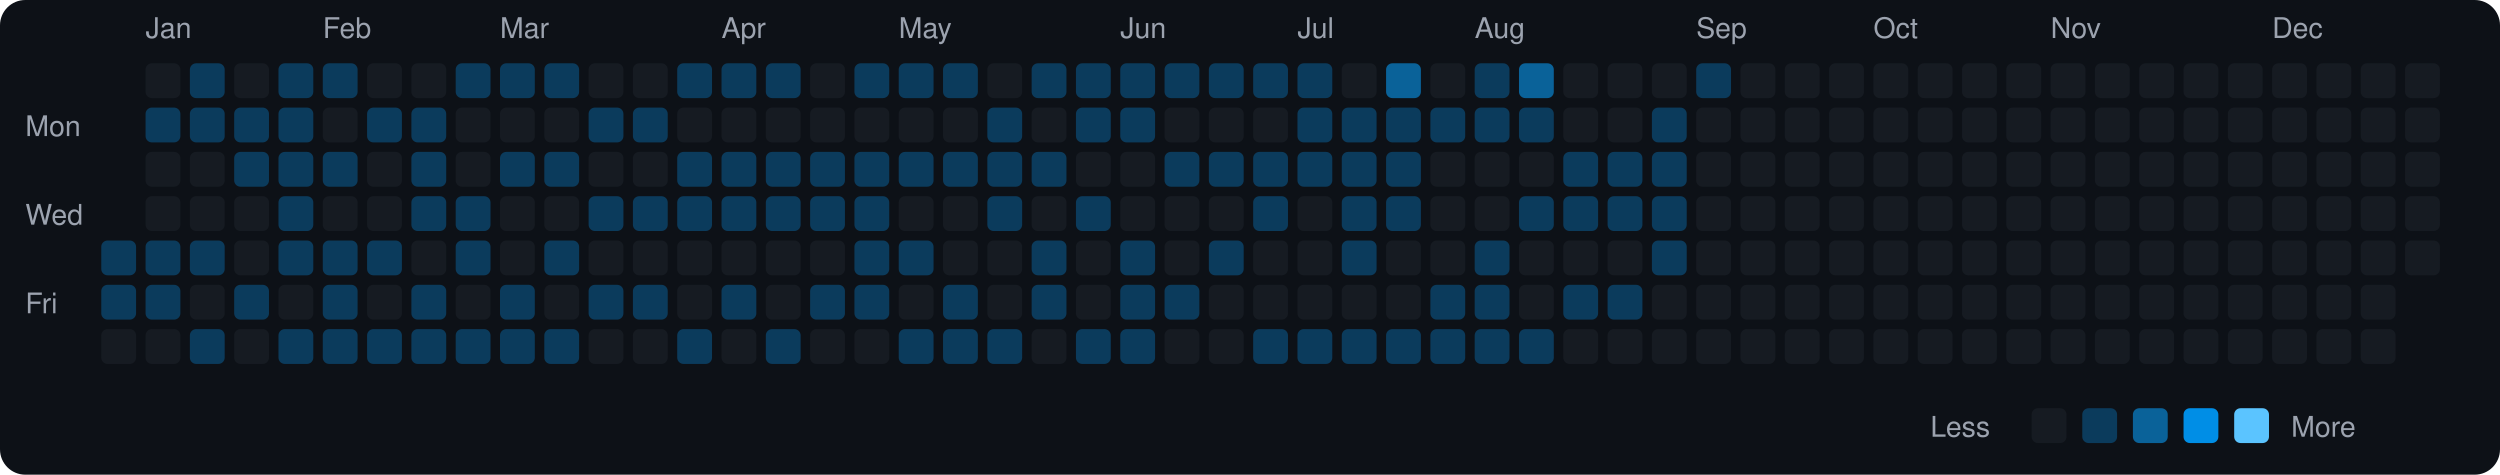
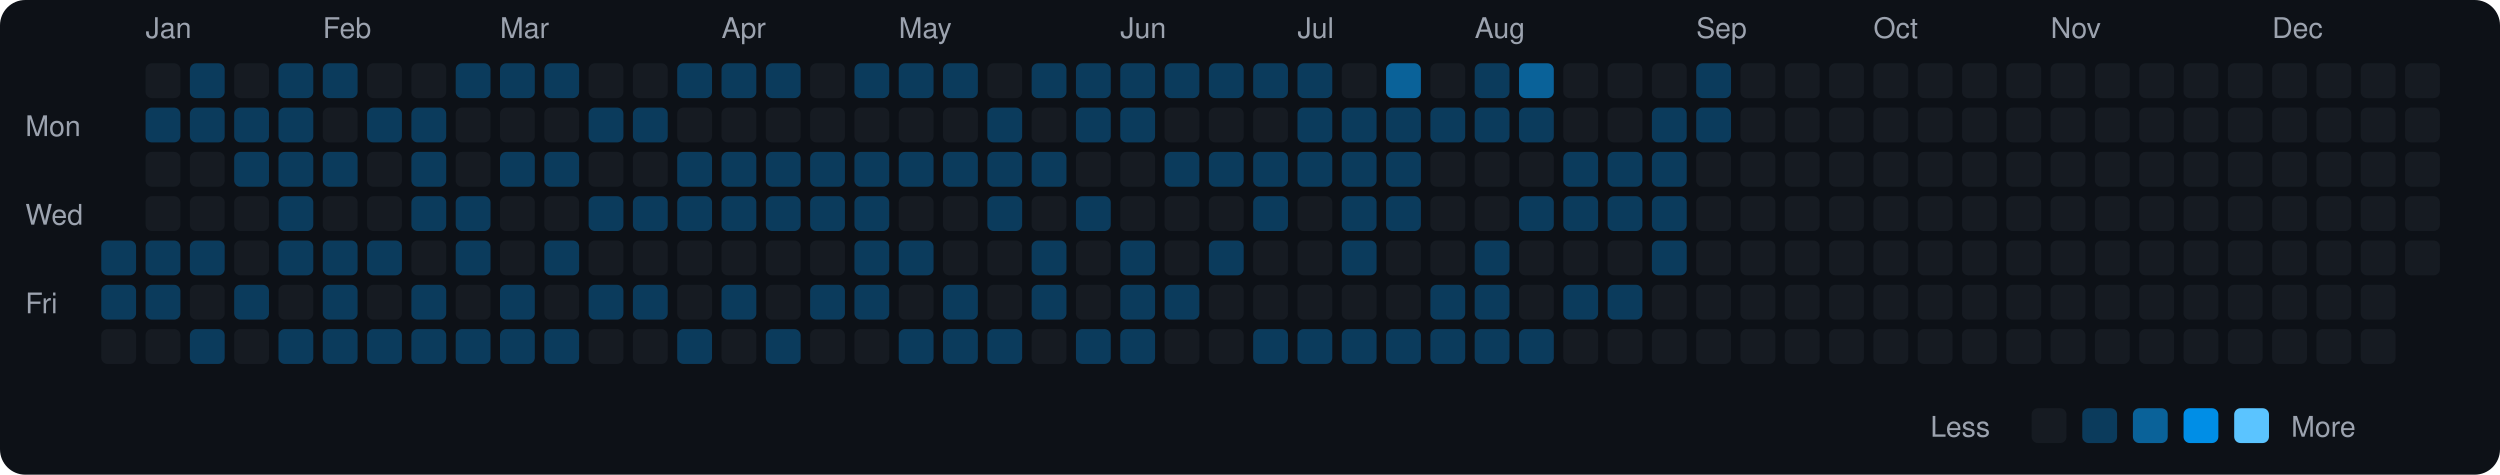
<svg xmlns="http://www.w3.org/2000/svg" viewBox="0 0 790 150" width="790" height="150">
  <rect width="790" height="150" fill="#0d1117" rx="8" ry="8" />
  <text x="8" y="43" fill="#9ca3af" font-size="9" font-family="-apple-system, BlinkMacSystemFont, 'Segoe UI', Helvetica, Arial, sans-serif">Mon</text>
  <text x="8" y="71" fill="#9ca3af" font-size="9" font-family="-apple-system, BlinkMacSystemFont, 'Segoe UI', Helvetica, Arial, sans-serif">Wed</text>
  <text x="8" y="99" fill="#9ca3af" font-size="9" font-family="-apple-system, BlinkMacSystemFont, 'Segoe UI', Helvetica, Arial, sans-serif">Fri</text>
  <rect x="32" y="76" width="11" height="11" rx="2" ry="2" fill="#0b3b5c">
    </rect>
  <rect x="32" y="90" width="11" height="11" rx="2" ry="2" fill="#0b3b5c">
    </rect>
  <rect x="32" y="104" width="11" height="11" rx="2" ry="2" fill="#161b22">
    </rect>
  <text x="46" y="12" fill="#9ca3af" font-size="9" font-family="-apple-system, BlinkMacSystemFont, 'Segoe UI', Helvetica, Arial, sans-serif">Jan</text>
  <rect x="46" y="20" width="11" height="11" rx="2" ry="2" fill="#161b22">
    </rect>
  <rect x="46" y="34" width="11" height="11" rx="2" ry="2" fill="#0b3b5c">
    </rect>
  <rect x="46" y="48" width="11" height="11" rx="2" ry="2" fill="#161b22">
    </rect>
  <rect x="46" y="62" width="11" height="11" rx="2" ry="2" fill="#161b22">
    </rect>
  <rect x="46" y="76" width="11" height="11" rx="2" ry="2" fill="#0b3b5c">
    </rect>
  <rect x="46" y="90" width="11" height="11" rx="2" ry="2" fill="#0b3b5c">
    </rect>
  <rect x="46" y="104" width="11" height="11" rx="2" ry="2" fill="#161b22">
    </rect>
  <rect x="60" y="20" width="11" height="11" rx="2" ry="2" fill="#0b3b5c">
    </rect>
  <rect x="60" y="34" width="11" height="11" rx="2" ry="2" fill="#0b3b5c">
    </rect>
  <rect x="60" y="48" width="11" height="11" rx="2" ry="2" fill="#161b22">
    </rect>
  <rect x="60" y="62" width="11" height="11" rx="2" ry="2" fill="#161b22">
    </rect>
  <rect x="60" y="76" width="11" height="11" rx="2" ry="2" fill="#0b3b5c">
    </rect>
  <rect x="60" y="90" width="11" height="11" rx="2" ry="2" fill="#161b22">
    </rect>
  <rect x="60" y="104" width="11" height="11" rx="2" ry="2" fill="#0b3b5c">
    </rect>
  <rect x="74" y="20" width="11" height="11" rx="2" ry="2" fill="#161b22">
    </rect>
  <rect x="74" y="34" width="11" height="11" rx="2" ry="2" fill="#0b3b5c">
    </rect>
  <rect x="74" y="48" width="11" height="11" rx="2" ry="2" fill="#0b3b5c">
    </rect>
  <rect x="74" y="62" width="11" height="11" rx="2" ry="2" fill="#161b22">
    </rect>
  <rect x="74" y="76" width="11" height="11" rx="2" ry="2" fill="#161b22">
    </rect>
  <rect x="74" y="90" width="11" height="11" rx="2" ry="2" fill="#0b3b5c">
    </rect>
  <rect x="74" y="104" width="11" height="11" rx="2" ry="2" fill="#161b22">
    </rect>
  <rect x="88" y="20" width="11" height="11" rx="2" ry="2" fill="#0b3b5c">
    </rect>
  <rect x="88" y="34" width="11" height="11" rx="2" ry="2" fill="#0b3b5c">
    </rect>
  <rect x="88" y="48" width="11" height="11" rx="2" ry="2" fill="#0b3b5c">
    </rect>
  <rect x="88" y="62" width="11" height="11" rx="2" ry="2" fill="#0b3b5c">
    </rect>
  <rect x="88" y="76" width="11" height="11" rx="2" ry="2" fill="#0b3b5c">
    </rect>
  <rect x="88" y="90" width="11" height="11" rx="2" ry="2" fill="#161b22">
    </rect>
  <rect x="88" y="104" width="11" height="11" rx="2" ry="2" fill="#0b3b5c">
    </rect>
  <text x="102" y="12" fill="#9ca3af" font-size="9" font-family="-apple-system, BlinkMacSystemFont, 'Segoe UI', Helvetica, Arial, sans-serif">Feb</text>
  <rect x="102" y="20" width="11" height="11" rx="2" ry="2" fill="#0b3b5c">
    </rect>
  <rect x="102" y="34" width="11" height="11" rx="2" ry="2" fill="#161b22">
    </rect>
  <rect x="102" y="48" width="11" height="11" rx="2" ry="2" fill="#0b3b5c">
    </rect>
  <rect x="102" y="62" width="11" height="11" rx="2" ry="2" fill="#161b22">
    </rect>
  <rect x="102" y="76" width="11" height="11" rx="2" ry="2" fill="#0b3b5c">
    </rect>
  <rect x="102" y="90" width="11" height="11" rx="2" ry="2" fill="#0b3b5c">
    </rect>
  <rect x="102" y="104" width="11" height="11" rx="2" ry="2" fill="#0b3b5c">
    </rect>
  <rect x="116" y="20" width="11" height="11" rx="2" ry="2" fill="#161b22">
    </rect>
  <rect x="116" y="34" width="11" height="11" rx="2" ry="2" fill="#0b3b5c">
    </rect>
  <rect x="116" y="48" width="11" height="11" rx="2" ry="2" fill="#161b22">
    </rect>
  <rect x="116" y="62" width="11" height="11" rx="2" ry="2" fill="#161b22">
    </rect>
  <rect x="116" y="76" width="11" height="11" rx="2" ry="2" fill="#0b3b5c">
    </rect>
  <rect x="116" y="90" width="11" height="11" rx="2" ry="2" fill="#161b22">
    </rect>
  <rect x="116" y="104" width="11" height="11" rx="2" ry="2" fill="#0b3b5c">
    </rect>
  <rect x="130" y="20" width="11" height="11" rx="2" ry="2" fill="#161b22">
    </rect>
  <rect x="130" y="34" width="11" height="11" rx="2" ry="2" fill="#0b3b5c">
    </rect>
  <rect x="130" y="48" width="11" height="11" rx="2" ry="2" fill="#0b3b5c">
    </rect>
  <rect x="130" y="62" width="11" height="11" rx="2" ry="2" fill="#0b3b5c">
    </rect>
  <rect x="130" y="76" width="11" height="11" rx="2" ry="2" fill="#161b22">
    </rect>
  <rect x="130" y="90" width="11" height="11" rx="2" ry="2" fill="#0b3b5c">
    </rect>
  <rect x="130" y="104" width="11" height="11" rx="2" ry="2" fill="#0b3b5c">
    </rect>
  <rect x="144" y="20" width="11" height="11" rx="2" ry="2" fill="#0b3b5c">
    </rect>
  <rect x="144" y="34" width="11" height="11" rx="2" ry="2" fill="#161b22">
    </rect>
  <rect x="144" y="48" width="11" height="11" rx="2" ry="2" fill="#161b22">
    </rect>
  <rect x="144" y="62" width="11" height="11" rx="2" ry="2" fill="#0b3b5c">
    </rect>
  <rect x="144" y="76" width="11" height="11" rx="2" ry="2" fill="#0b3b5c">
    </rect>
  <rect x="144" y="90" width="11" height="11" rx="2" ry="2" fill="#161b22">
    </rect>
  <rect x="144" y="104" width="11" height="11" rx="2" ry="2" fill="#0b3b5c">
    </rect>
  <text x="158" y="12" fill="#9ca3af" font-size="9" font-family="-apple-system, BlinkMacSystemFont, 'Segoe UI', Helvetica, Arial, sans-serif">Mar</text>
  <rect x="158" y="20" width="11" height="11" rx="2" ry="2" fill="#0b3b5c">
    </rect>
  <rect x="158" y="34" width="11" height="11" rx="2" ry="2" fill="#161b22">
    </rect>
  <rect x="158" y="48" width="11" height="11" rx="2" ry="2" fill="#0b3b5c">
    </rect>
  <rect x="158" y="62" width="11" height="11" rx="2" ry="2" fill="#161b22">
    </rect>
  <rect x="158" y="76" width="11" height="11" rx="2" ry="2" fill="#161b22">
    </rect>
  <rect x="158" y="90" width="11" height="11" rx="2" ry="2" fill="#0b3b5c">
    </rect>
  <rect x="158" y="104" width="11" height="11" rx="2" ry="2" fill="#0b3b5c">
    </rect>
  <rect x="172" y="20" width="11" height="11" rx="2" ry="2" fill="#0b3b5c">
    </rect>
  <rect x="172" y="34" width="11" height="11" rx="2" ry="2" fill="#161b22">
    </rect>
  <rect x="172" y="48" width="11" height="11" rx="2" ry="2" fill="#0b3b5c">
    </rect>
  <rect x="172" y="62" width="11" height="11" rx="2" ry="2" fill="#161b22">
    </rect>
  <rect x="172" y="76" width="11" height="11" rx="2" ry="2" fill="#0b3b5c">
    </rect>
  <rect x="172" y="90" width="11" height="11" rx="2" ry="2" fill="#161b22">
    </rect>
  <rect x="172" y="104" width="11" height="11" rx="2" ry="2" fill="#0b3b5c">
    </rect>
  <rect x="186" y="20" width="11" height="11" rx="2" ry="2" fill="#161b22">
    </rect>
  <rect x="186" y="34" width="11" height="11" rx="2" ry="2" fill="#0b3b5c">
    </rect>
  <rect x="186" y="48" width="11" height="11" rx="2" ry="2" fill="#161b22">
    </rect>
  <rect x="186" y="62" width="11" height="11" rx="2" ry="2" fill="#0b3b5c">
    </rect>
  <rect x="186" y="76" width="11" height="11" rx="2" ry="2" fill="#161b22">
    </rect>
  <rect x="186" y="90" width="11" height="11" rx="2" ry="2" fill="#0b3b5c">
    </rect>
  <rect x="186" y="104" width="11" height="11" rx="2" ry="2" fill="#161b22">
    </rect>
  <rect x="200" y="20" width="11" height="11" rx="2" ry="2" fill="#161b22">
    </rect>
  <rect x="200" y="34" width="11" height="11" rx="2" ry="2" fill="#0b3b5c">
    </rect>
  <rect x="200" y="48" width="11" height="11" rx="2" ry="2" fill="#161b22">
    </rect>
  <rect x="200" y="62" width="11" height="11" rx="2" ry="2" fill="#0b3b5c">
    </rect>
  <rect x="200" y="76" width="11" height="11" rx="2" ry="2" fill="#161b22">
    </rect>
  <rect x="200" y="90" width="11" height="11" rx="2" ry="2" fill="#0b3b5c">
    </rect>
  <rect x="200" y="104" width="11" height="11" rx="2" ry="2" fill="#161b22">
    </rect>
  <rect x="214" y="20" width="11" height="11" rx="2" ry="2" fill="#0b3b5c">
    </rect>
  <rect x="214" y="34" width="11" height="11" rx="2" ry="2" fill="#161b22">
    </rect>
  <rect x="214" y="48" width="11" height="11" rx="2" ry="2" fill="#0b3b5c">
    </rect>
  <rect x="214" y="62" width="11" height="11" rx="2" ry="2" fill="#0b3b5c">
    </rect>
  <rect x="214" y="76" width="11" height="11" rx="2" ry="2" fill="#161b22">
    </rect>
  <rect x="214" y="90" width="11" height="11" rx="2" ry="2" fill="#161b22">
    </rect>
  <rect x="214" y="104" width="11" height="11" rx="2" ry="2" fill="#0b3b5c">
    </rect>
  <text x="228" y="12" fill="#9ca3af" font-size="9" font-family="-apple-system, BlinkMacSystemFont, 'Segoe UI', Helvetica, Arial, sans-serif">Apr</text>
  <rect x="228" y="20" width="11" height="11" rx="2" ry="2" fill="#0b3b5c">
    </rect>
  <rect x="228" y="34" width="11" height="11" rx="2" ry="2" fill="#161b22">
    </rect>
  <rect x="228" y="48" width="11" height="11" rx="2" ry="2" fill="#0b3b5c">
    </rect>
  <rect x="228" y="62" width="11" height="11" rx="2" ry="2" fill="#0b3b5c">
    </rect>
  <rect x="228" y="76" width="11" height="11" rx="2" ry="2" fill="#161b22">
    </rect>
  <rect x="228" y="90" width="11" height="11" rx="2" ry="2" fill="#0b3b5c">
    </rect>
  <rect x="228" y="104" width="11" height="11" rx="2" ry="2" fill="#161b22">
    </rect>
  <rect x="242" y="20" width="11" height="11" rx="2" ry="2" fill="#0b3b5c">
    </rect>
  <rect x="242" y="34" width="11" height="11" rx="2" ry="2" fill="#161b22">
    </rect>
  <rect x="242" y="48" width="11" height="11" rx="2" ry="2" fill="#0b3b5c">
    </rect>
  <rect x="242" y="62" width="11" height="11" rx="2" ry="2" fill="#0b3b5c">
    </rect>
  <rect x="242" y="76" width="11" height="11" rx="2" ry="2" fill="#161b22">
    </rect>
  <rect x="242" y="90" width="11" height="11" rx="2" ry="2" fill="#161b22">
    </rect>
  <rect x="242" y="104" width="11" height="11" rx="2" ry="2" fill="#0b3b5c">
    </rect>
  <rect x="256" y="20" width="11" height="11" rx="2" ry="2" fill="#161b22">
    </rect>
  <rect x="256" y="34" width="11" height="11" rx="2" ry="2" fill="#161b22">
    </rect>
  <rect x="256" y="48" width="11" height="11" rx="2" ry="2" fill="#0b3b5c">
    </rect>
  <rect x="256" y="62" width="11" height="11" rx="2" ry="2" fill="#0b3b5c">
    </rect>
  <rect x="256" y="76" width="11" height="11" rx="2" ry="2" fill="#161b22">
    </rect>
  <rect x="256" y="90" width="11" height="11" rx="2" ry="2" fill="#0b3b5c">
    </rect>
  <rect x="256" y="104" width="11" height="11" rx="2" ry="2" fill="#161b22">
    </rect>
  <rect x="270" y="20" width="11" height="11" rx="2" ry="2" fill="#0b3b5c">
    </rect>
  <rect x="270" y="34" width="11" height="11" rx="2" ry="2" fill="#161b22">
    </rect>
  <rect x="270" y="48" width="11" height="11" rx="2" ry="2" fill="#0b3b5c">
    </rect>
  <rect x="270" y="62" width="11" height="11" rx="2" ry="2" fill="#0b3b5c">
    </rect>
  <rect x="270" y="76" width="11" height="11" rx="2" ry="2" fill="#0b3b5c">
    </rect>
  <rect x="270" y="90" width="11" height="11" rx="2" ry="2" fill="#0b3b5c">
    </rect>
  <rect x="270" y="104" width="11" height="11" rx="2" ry="2" fill="#161b22">
    </rect>
  <text x="284" y="12" fill="#9ca3af" font-size="9" font-family="-apple-system, BlinkMacSystemFont, 'Segoe UI', Helvetica, Arial, sans-serif">May</text>
  <rect x="284" y="20" width="11" height="11" rx="2" ry="2" fill="#0b3b5c">
    </rect>
  <rect x="284" y="34" width="11" height="11" rx="2" ry="2" fill="#161b22">
    </rect>
  <rect x="284" y="48" width="11" height="11" rx="2" ry="2" fill="#0b3b5c">
    </rect>
  <rect x="284" y="62" width="11" height="11" rx="2" ry="2" fill="#161b22">
    </rect>
  <rect x="284" y="76" width="11" height="11" rx="2" ry="2" fill="#0b3b5c">
    </rect>
  <rect x="284" y="90" width="11" height="11" rx="2" ry="2" fill="#161b22">
    </rect>
  <rect x="284" y="104" width="11" height="11" rx="2" ry="2" fill="#0b3b5c">
    </rect>
  <rect x="298" y="20" width="11" height="11" rx="2" ry="2" fill="#0b3b5c">
    </rect>
  <rect x="298" y="34" width="11" height="11" rx="2" ry="2" fill="#161b22">
    </rect>
  <rect x="298" y="48" width="11" height="11" rx="2" ry="2" fill="#0b3b5c">
    </rect>
  <rect x="298" y="62" width="11" height="11" rx="2" ry="2" fill="#161b22">
    </rect>
  <rect x="298" y="76" width="11" height="11" rx="2" ry="2" fill="#161b22">
    </rect>
  <rect x="298" y="90" width="11" height="11" rx="2" ry="2" fill="#0b3b5c">
    </rect>
  <rect x="298" y="104" width="11" height="11" rx="2" ry="2" fill="#0b3b5c">
    </rect>
  <rect x="312" y="20" width="11" height="11" rx="2" ry="2" fill="#161b22">
    </rect>
  <rect x="312" y="34" width="11" height="11" rx="2" ry="2" fill="#0b3b5c">
    </rect>
  <rect x="312" y="48" width="11" height="11" rx="2" ry="2" fill="#0b3b5c">
    </rect>
  <rect x="312" y="62" width="11" height="11" rx="2" ry="2" fill="#0b3b5c">
    </rect>
  <rect x="312" y="76" width="11" height="11" rx="2" ry="2" fill="#161b22">
    </rect>
  <rect x="312" y="90" width="11" height="11" rx="2" ry="2" fill="#161b22">
    </rect>
  <rect x="312" y="104" width="11" height="11" rx="2" ry="2" fill="#0b3b5c">
    </rect>
  <rect x="326" y="20" width="11" height="11" rx="2" ry="2" fill="#0b3b5c">
    </rect>
  <rect x="326" y="34" width="11" height="11" rx="2" ry="2" fill="#161b22">
    </rect>
  <rect x="326" y="48" width="11" height="11" rx="2" ry="2" fill="#0b3b5c">
    </rect>
  <rect x="326" y="62" width="11" height="11" rx="2" ry="2" fill="#161b22">
    </rect>
  <rect x="326" y="76" width="11" height="11" rx="2" ry="2" fill="#0b3b5c">
    </rect>
  <rect x="326" y="90" width="11" height="11" rx="2" ry="2" fill="#0b3b5c">
    </rect>
  <rect x="326" y="104" width="11" height="11" rx="2" ry="2" fill="#161b22">
    </rect>
  <rect x="340" y="20" width="11" height="11" rx="2" ry="2" fill="#0b3b5c">
    </rect>
  <rect x="340" y="34" width="11" height="11" rx="2" ry="2" fill="#0b3b5c">
    </rect>
  <rect x="340" y="48" width="11" height="11" rx="2" ry="2" fill="#161b22">
    </rect>
  <rect x="340" y="62" width="11" height="11" rx="2" ry="2" fill="#0b3b5c">
    </rect>
  <rect x="340" y="76" width="11" height="11" rx="2" ry="2" fill="#161b22">
    </rect>
  <rect x="340" y="90" width="11" height="11" rx="2" ry="2" fill="#161b22">
    </rect>
  <rect x="340" y="104" width="11" height="11" rx="2" ry="2" fill="#0b3b5c">
    </rect>
  <text x="354" y="12" fill="#9ca3af" font-size="9" font-family="-apple-system, BlinkMacSystemFont, 'Segoe UI', Helvetica, Arial, sans-serif">Jun</text>
  <rect x="354" y="20" width="11" height="11" rx="2" ry="2" fill="#0b3b5c">
    </rect>
  <rect x="354" y="34" width="11" height="11" rx="2" ry="2" fill="#0b3b5c">
    </rect>
  <rect x="354" y="48" width="11" height="11" rx="2" ry="2" fill="#161b22">
    </rect>
  <rect x="354" y="62" width="11" height="11" rx="2" ry="2" fill="#161b22">
    </rect>
  <rect x="354" y="76" width="11" height="11" rx="2" ry="2" fill="#0b3b5c">
    </rect>
  <rect x="354" y="90" width="11" height="11" rx="2" ry="2" fill="#0b3b5c">
    </rect>
  <rect x="354" y="104" width="11" height="11" rx="2" ry="2" fill="#0b3b5c">
    </rect>
  <rect x="368" y="20" width="11" height="11" rx="2" ry="2" fill="#0b3b5c">
    </rect>
  <rect x="368" y="34" width="11" height="11" rx="2" ry="2" fill="#161b22">
    </rect>
  <rect x="368" y="48" width="11" height="11" rx="2" ry="2" fill="#0b3b5c">
    </rect>
  <rect x="368" y="62" width="11" height="11" rx="2" ry="2" fill="#161b22">
    </rect>
  <rect x="368" y="76" width="11" height="11" rx="2" ry="2" fill="#161b22">
    </rect>
  <rect x="368" y="90" width="11" height="11" rx="2" ry="2" fill="#0b3b5c">
    </rect>
  <rect x="368" y="104" width="11" height="11" rx="2" ry="2" fill="#161b22">
    </rect>
  <rect x="382" y="20" width="11" height="11" rx="2" ry="2" fill="#0b3b5c">
    </rect>
  <rect x="382" y="34" width="11" height="11" rx="2" ry="2" fill="#161b22">
    </rect>
  <rect x="382" y="48" width="11" height="11" rx="2" ry="2" fill="#0b3b5c">
    </rect>
  <rect x="382" y="62" width="11" height="11" rx="2" ry="2" fill="#161b22">
    </rect>
  <rect x="382" y="76" width="11" height="11" rx="2" ry="2" fill="#0b3b5c">
    </rect>
  <rect x="382" y="90" width="11" height="11" rx="2" ry="2" fill="#161b22">
    </rect>
  <rect x="382" y="104" width="11" height="11" rx="2" ry="2" fill="#161b22">
    </rect>
  <rect x="396" y="20" width="11" height="11" rx="2" ry="2" fill="#0b3b5c">
    </rect>
  <rect x="396" y="34" width="11" height="11" rx="2" ry="2" fill="#161b22">
    </rect>
  <rect x="396" y="48" width="11" height="11" rx="2" ry="2" fill="#0b3b5c">
    </rect>
  <rect x="396" y="62" width="11" height="11" rx="2" ry="2" fill="#0b3b5c">
    </rect>
  <rect x="396" y="76" width="11" height="11" rx="2" ry="2" fill="#161b22">
    </rect>
  <rect x="396" y="90" width="11" height="11" rx="2" ry="2" fill="#161b22">
    </rect>
  <rect x="396" y="104" width="11" height="11" rx="2" ry="2" fill="#0b3b5c">
    </rect>
  <text x="410" y="12" fill="#9ca3af" font-size="9" font-family="-apple-system, BlinkMacSystemFont, 'Segoe UI', Helvetica, Arial, sans-serif">Jul</text>
  <rect x="410" y="20" width="11" height="11" rx="2" ry="2" fill="#0b3b5c">
    </rect>
  <rect x="410" y="34" width="11" height="11" rx="2" ry="2" fill="#0b3b5c">
    </rect>
  <rect x="410" y="48" width="11" height="11" rx="2" ry="2" fill="#0b3b5c">
    </rect>
  <rect x="410" y="62" width="11" height="11" rx="2" ry="2" fill="#161b22">
    </rect>
  <rect x="410" y="76" width="11" height="11" rx="2" ry="2" fill="#161b22">
    </rect>
  <rect x="410" y="90" width="11" height="11" rx="2" ry="2" fill="#161b22">
    </rect>
  <rect x="410" y="104" width="11" height="11" rx="2" ry="2" fill="#0b3b5c">
    </rect>
  <rect x="424" y="20" width="11" height="11" rx="2" ry="2" fill="#161b22">
    </rect>
  <rect x="424" y="34" width="11" height="11" rx="2" ry="2" fill="#0b3b5c">
    </rect>
  <rect x="424" y="48" width="11" height="11" rx="2" ry="2" fill="#0b3b5c">
    </rect>
  <rect x="424" y="62" width="11" height="11" rx="2" ry="2" fill="#0b3b5c">
    </rect>
  <rect x="424" y="76" width="11" height="11" rx="2" ry="2" fill="#0b3b5c">
    </rect>
  <rect x="424" y="90" width="11" height="11" rx="2" ry="2" fill="#161b22">
    </rect>
  <rect x="424" y="104" width="11" height="11" rx="2" ry="2" fill="#0b3b5c">
    </rect>
  <rect x="438" y="20" width="11" height="11" rx="2" ry="2" fill="#0a6299">
    </rect>
  <rect x="438" y="34" width="11" height="11" rx="2" ry="2" fill="#0b3b5c">
    </rect>
  <rect x="438" y="48" width="11" height="11" rx="2" ry="2" fill="#0b3b5c">
    </rect>
  <rect x="438" y="62" width="11" height="11" rx="2" ry="2" fill="#0b3b5c">
    </rect>
  <rect x="438" y="76" width="11" height="11" rx="2" ry="2" fill="#161b22">
    </rect>
  <rect x="438" y="90" width="11" height="11" rx="2" ry="2" fill="#161b22">
    </rect>
  <rect x="438" y="104" width="11" height="11" rx="2" ry="2" fill="#0b3b5c">
    </rect>
  <rect x="452" y="20" width="11" height="11" rx="2" ry="2" fill="#161b22">
    </rect>
  <rect x="452" y="34" width="11" height="11" rx="2" ry="2" fill="#0b3b5c">
    </rect>
  <rect x="452" y="48" width="11" height="11" rx="2" ry="2" fill="#161b22">
    </rect>
  <rect x="452" y="62" width="11" height="11" rx="2" ry="2" fill="#161b22">
    </rect>
  <rect x="452" y="76" width="11" height="11" rx="2" ry="2" fill="#161b22">
    </rect>
  <rect x="452" y="90" width="11" height="11" rx="2" ry="2" fill="#0b3b5c">
    </rect>
  <rect x="452" y="104" width="11" height="11" rx="2" ry="2" fill="#0b3b5c">
    </rect>
  <text x="466" y="12" fill="#9ca3af" font-size="9" font-family="-apple-system, BlinkMacSystemFont, 'Segoe UI', Helvetica, Arial, sans-serif">Aug</text>
  <rect x="466" y="20" width="11" height="11" rx="2" ry="2" fill="#0b3b5c">
    </rect>
  <rect x="466" y="34" width="11" height="11" rx="2" ry="2" fill="#0b3b5c">
    </rect>
  <rect x="466" y="48" width="11" height="11" rx="2" ry="2" fill="#161b22">
    </rect>
  <rect x="466" y="62" width="11" height="11" rx="2" ry="2" fill="#161b22">
    </rect>
  <rect x="466" y="76" width="11" height="11" rx="2" ry="2" fill="#0b3b5c">
    </rect>
  <rect x="466" y="90" width="11" height="11" rx="2" ry="2" fill="#0b3b5c">
    </rect>
  <rect x="466" y="104" width="11" height="11" rx="2" ry="2" fill="#0b3b5c">
    </rect>
  <rect x="480" y="20" width="11" height="11" rx="2" ry="2" fill="#0a6299">
    </rect>
  <rect x="480" y="34" width="11" height="11" rx="2" ry="2" fill="#0b3b5c">
    </rect>
  <rect x="480" y="48" width="11" height="11" rx="2" ry="2" fill="#161b22">
    </rect>
  <rect x="480" y="62" width="11" height="11" rx="2" ry="2" fill="#0b3b5c">
    </rect>
  <rect x="480" y="76" width="11" height="11" rx="2" ry="2" fill="#161b22">
    </rect>
  <rect x="480" y="90" width="11" height="11" rx="2" ry="2" fill="#161b22">
    </rect>
  <rect x="480" y="104" width="11" height="11" rx="2" ry="2" fill="#0b3b5c">
    </rect>
  <rect x="494" y="20" width="11" height="11" rx="2" ry="2" fill="#161b22">
    </rect>
  <rect x="494" y="34" width="11" height="11" rx="2" ry="2" fill="#161b22">
    </rect>
  <rect x="494" y="48" width="11" height="11" rx="2" ry="2" fill="#0b3b5c">
    </rect>
  <rect x="494" y="62" width="11" height="11" rx="2" ry="2" fill="#0b3b5c">
    </rect>
  <rect x="494" y="76" width="11" height="11" rx="2" ry="2" fill="#161b22">
    </rect>
  <rect x="494" y="90" width="11" height="11" rx="2" ry="2" fill="#0b3b5c">
    </rect>
  <rect x="494" y="104" width="11" height="11" rx="2" ry="2" fill="#161b22">
    </rect>
  <rect x="508" y="20" width="11" height="11" rx="2" ry="2" fill="#161b22">
    </rect>
  <rect x="508" y="34" width="11" height="11" rx="2" ry="2" fill="#161b22">
    </rect>
  <rect x="508" y="48" width="11" height="11" rx="2" ry="2" fill="#0b3b5c">
    </rect>
  <rect x="508" y="62" width="11" height="11" rx="2" ry="2" fill="#0b3b5c">
    </rect>
  <rect x="508" y="76" width="11" height="11" rx="2" ry="2" fill="#161b22">
    </rect>
  <rect x="508" y="90" width="11" height="11" rx="2" ry="2" fill="#0b3b5c">
    </rect>
  <rect x="508" y="104" width="11" height="11" rx="2" ry="2" fill="#161b22">
    </rect>
  <rect x="522" y="20" width="11" height="11" rx="2" ry="2" fill="#161b22">
    </rect>
  <rect x="522" y="34" width="11" height="11" rx="2" ry="2" fill="#0b3b5c">
    </rect>
  <rect x="522" y="48" width="11" height="11" rx="2" ry="2" fill="#0b3b5c">
    </rect>
  <rect x="522" y="62" width="11" height="11" rx="2" ry="2" fill="#0b3b5c">
    </rect>
  <rect x="522" y="76" width="11" height="11" rx="2" ry="2" fill="#0b3b5c">
    </rect>
  <rect x="522" y="90" width="11" height="11" rx="2" ry="2" fill="#161b22">
    </rect>
  <rect x="522" y="104" width="11" height="11" rx="2" ry="2" fill="#161b22">
    </rect>
  <text x="536" y="12" fill="#9ca3af" font-size="9" font-family="-apple-system, BlinkMacSystemFont, 'Segoe UI', Helvetica, Arial, sans-serif">Sep</text>
  <rect x="536" y="20" width="11" height="11" rx="2" ry="2" fill="#0b3b5c">
    </rect>
-   <rect x="536" y="34" width="11" height="11" rx="2" ry="2" fill="#161b22">
+   <rect x="536" y="34" width="11" height="11" rx="2" ry="2" fill="#0b3b5c">
    </rect>
  <rect x="536" y="48" width="11" height="11" rx="2" ry="2" fill="#161b22">
    </rect>
  <rect x="536" y="62" width="11" height="11" rx="2" ry="2" fill="#161b22">
    </rect>
  <rect x="536" y="76" width="11" height="11" rx="2" ry="2" fill="#161b22">
    </rect>
  <rect x="536" y="90" width="11" height="11" rx="2" ry="2" fill="#161b22">
    </rect>
  <rect x="536" y="104" width="11" height="11" rx="2" ry="2" fill="#161b22">
    </rect>
  <rect x="550" y="20" width="11" height="11" rx="2" ry="2" fill="#161b22">
    </rect>
  <rect x="550" y="34" width="11" height="11" rx="2" ry="2" fill="#161b22">
    </rect>
  <rect x="550" y="48" width="11" height="11" rx="2" ry="2" fill="#161b22">
    </rect>
  <rect x="550" y="62" width="11" height="11" rx="2" ry="2" fill="#161b22">
    </rect>
  <rect x="550" y="76" width="11" height="11" rx="2" ry="2" fill="#161b22">
    </rect>
  <rect x="550" y="90" width="11" height="11" rx="2" ry="2" fill="#161b22">
    </rect>
  <rect x="550" y="104" width="11" height="11" rx="2" ry="2" fill="#161b22">
    </rect>
  <rect x="564" y="20" width="11" height="11" rx="2" ry="2" fill="#161b22">
    </rect>
  <rect x="564" y="34" width="11" height="11" rx="2" ry="2" fill="#161b22">
    </rect>
  <rect x="564" y="48" width="11" height="11" rx="2" ry="2" fill="#161b22">
    </rect>
  <rect x="564" y="62" width="11" height="11" rx="2" ry="2" fill="#161b22">
    </rect>
  <rect x="564" y="76" width="11" height="11" rx="2" ry="2" fill="#161b22">
    </rect>
  <rect x="564" y="90" width="11" height="11" rx="2" ry="2" fill="#161b22">
    </rect>
  <rect x="564" y="104" width="11" height="11" rx="2" ry="2" fill="#161b22">
    </rect>
  <rect x="578" y="20" width="11" height="11" rx="2" ry="2" fill="#161b22">
    </rect>
  <rect x="578" y="34" width="11" height="11" rx="2" ry="2" fill="#161b22">
    </rect>
  <rect x="578" y="48" width="11" height="11" rx="2" ry="2" fill="#161b22">
    </rect>
  <rect x="578" y="62" width="11" height="11" rx="2" ry="2" fill="#161b22">
    </rect>
  <rect x="578" y="76" width="11" height="11" rx="2" ry="2" fill="#161b22">
    </rect>
  <rect x="578" y="90" width="11" height="11" rx="2" ry="2" fill="#161b22">
    </rect>
  <rect x="578" y="104" width="11" height="11" rx="2" ry="2" fill="#161b22">
    </rect>
  <text x="592" y="12" fill="#9ca3af" font-size="9" font-family="-apple-system, BlinkMacSystemFont, 'Segoe UI', Helvetica, Arial, sans-serif">Oct</text>
  <rect x="592" y="20" width="11" height="11" rx="2" ry="2" fill="#161b22">
    </rect>
  <rect x="592" y="34" width="11" height="11" rx="2" ry="2" fill="#161b22">
    </rect>
  <rect x="592" y="48" width="11" height="11" rx="2" ry="2" fill="#161b22">
    </rect>
  <rect x="592" y="62" width="11" height="11" rx="2" ry="2" fill="#161b22">
    </rect>
  <rect x="592" y="76" width="11" height="11" rx="2" ry="2" fill="#161b22">
    </rect>
  <rect x="592" y="90" width="11" height="11" rx="2" ry="2" fill="#161b22">
    </rect>
  <rect x="592" y="104" width="11" height="11" rx="2" ry="2" fill="#161b22">
    </rect>
  <rect x="606" y="20" width="11" height="11" rx="2" ry="2" fill="#161b22">
    </rect>
  <rect x="606" y="34" width="11" height="11" rx="2" ry="2" fill="#161b22">
    </rect>
  <rect x="606" y="48" width="11" height="11" rx="2" ry="2" fill="#161b22">
    </rect>
  <rect x="606" y="62" width="11" height="11" rx="2" ry="2" fill="#161b22">
    </rect>
  <rect x="606" y="76" width="11" height="11" rx="2" ry="2" fill="#161b22">
    </rect>
  <rect x="606" y="90" width="11" height="11" rx="2" ry="2" fill="#161b22">
    </rect>
  <rect x="606" y="104" width="11" height="11" rx="2" ry="2" fill="#161b22">
    </rect>
  <rect x="620" y="20" width="11" height="11" rx="2" ry="2" fill="#161b22">
    </rect>
  <rect x="620" y="34" width="11" height="11" rx="2" ry="2" fill="#161b22">
    </rect>
  <rect x="620" y="48" width="11" height="11" rx="2" ry="2" fill="#161b22">
    </rect>
  <rect x="620" y="62" width="11" height="11" rx="2" ry="2" fill="#161b22">
    </rect>
  <rect x="620" y="76" width="11" height="11" rx="2" ry="2" fill="#161b22">
    </rect>
  <rect x="620" y="90" width="11" height="11" rx="2" ry="2" fill="#161b22">
    </rect>
  <rect x="620" y="104" width="11" height="11" rx="2" ry="2" fill="#161b22">
    </rect>
  <rect x="634" y="20" width="11" height="11" rx="2" ry="2" fill="#161b22">
    </rect>
  <rect x="634" y="34" width="11" height="11" rx="2" ry="2" fill="#161b22">
    </rect>
  <rect x="634" y="48" width="11" height="11" rx="2" ry="2" fill="#161b22">
    </rect>
  <rect x="634" y="62" width="11" height="11" rx="2" ry="2" fill="#161b22">
    </rect>
  <rect x="634" y="76" width="11" height="11" rx="2" ry="2" fill="#161b22">
    </rect>
  <rect x="634" y="90" width="11" height="11" rx="2" ry="2" fill="#161b22">
    </rect>
  <rect x="634" y="104" width="11" height="11" rx="2" ry="2" fill="#161b22">
    </rect>
  <text x="648" y="12" fill="#9ca3af" font-size="9" font-family="-apple-system, BlinkMacSystemFont, 'Segoe UI', Helvetica, Arial, sans-serif">Nov</text>
  <rect x="648" y="20" width="11" height="11" rx="2" ry="2" fill="#161b22">
    </rect>
  <rect x="648" y="34" width="11" height="11" rx="2" ry="2" fill="#161b22">
    </rect>
  <rect x="648" y="48" width="11" height="11" rx="2" ry="2" fill="#161b22">
    </rect>
  <rect x="648" y="62" width="11" height="11" rx="2" ry="2" fill="#161b22">
    </rect>
  <rect x="648" y="76" width="11" height="11" rx="2" ry="2" fill="#161b22">
    </rect>
  <rect x="648" y="90" width="11" height="11" rx="2" ry="2" fill="#161b22">
    </rect>
  <rect x="648" y="104" width="11" height="11" rx="2" ry="2" fill="#161b22">
    </rect>
  <rect x="662" y="20" width="11" height="11" rx="2" ry="2" fill="#161b22">
    </rect>
  <rect x="662" y="34" width="11" height="11" rx="2" ry="2" fill="#161b22">
    </rect>
  <rect x="662" y="48" width="11" height="11" rx="2" ry="2" fill="#161b22">
    </rect>
  <rect x="662" y="62" width="11" height="11" rx="2" ry="2" fill="#161b22">
    </rect>
  <rect x="662" y="76" width="11" height="11" rx="2" ry="2" fill="#161b22">
    </rect>
  <rect x="662" y="90" width="11" height="11" rx="2" ry="2" fill="#161b22">
    </rect>
  <rect x="662" y="104" width="11" height="11" rx="2" ry="2" fill="#161b22">
    </rect>
  <rect x="676" y="20" width="11" height="11" rx="2" ry="2" fill="#161b22">
    </rect>
  <rect x="676" y="34" width="11" height="11" rx="2" ry="2" fill="#161b22">
    </rect>
  <rect x="676" y="48" width="11" height="11" rx="2" ry="2" fill="#161b22">
    </rect>
  <rect x="676" y="62" width="11" height="11" rx="2" ry="2" fill="#161b22">
    </rect>
  <rect x="676" y="76" width="11" height="11" rx="2" ry="2" fill="#161b22">
    </rect>
  <rect x="676" y="90" width="11" height="11" rx="2" ry="2" fill="#161b22">
    </rect>
  <rect x="676" y="104" width="11" height="11" rx="2" ry="2" fill="#161b22">
    </rect>
  <rect x="690" y="20" width="11" height="11" rx="2" ry="2" fill="#161b22">
    </rect>
  <rect x="690" y="34" width="11" height="11" rx="2" ry="2" fill="#161b22">
    </rect>
  <rect x="690" y="48" width="11" height="11" rx="2" ry="2" fill="#161b22">
    </rect>
  <rect x="690" y="62" width="11" height="11" rx="2" ry="2" fill="#161b22">
    </rect>
  <rect x="690" y="76" width="11" height="11" rx="2" ry="2" fill="#161b22">
    </rect>
  <rect x="690" y="90" width="11" height="11" rx="2" ry="2" fill="#161b22">
    </rect>
  <rect x="690" y="104" width="11" height="11" rx="2" ry="2" fill="#161b22">
    </rect>
  <rect x="704" y="20" width="11" height="11" rx="2" ry="2" fill="#161b22">
    </rect>
  <rect x="704" y="34" width="11" height="11" rx="2" ry="2" fill="#161b22">
    </rect>
  <rect x="704" y="48" width="11" height="11" rx="2" ry="2" fill="#161b22">
    </rect>
  <rect x="704" y="62" width="11" height="11" rx="2" ry="2" fill="#161b22">
    </rect>
  <rect x="704" y="76" width="11" height="11" rx="2" ry="2" fill="#161b22">
    </rect>
  <rect x="704" y="90" width="11" height="11" rx="2" ry="2" fill="#161b22">
    </rect>
  <rect x="704" y="104" width="11" height="11" rx="2" ry="2" fill="#161b22">
    </rect>
  <text x="718" y="12" fill="#9ca3af" font-size="9" font-family="-apple-system, BlinkMacSystemFont, 'Segoe UI', Helvetica, Arial, sans-serif">Dec</text>
  <rect x="718" y="20" width="11" height="11" rx="2" ry="2" fill="#161b22">
    </rect>
  <rect x="718" y="34" width="11" height="11" rx="2" ry="2" fill="#161b22">
    </rect>
  <rect x="718" y="48" width="11" height="11" rx="2" ry="2" fill="#161b22">
    </rect>
  <rect x="718" y="62" width="11" height="11" rx="2" ry="2" fill="#161b22">
    </rect>
  <rect x="718" y="76" width="11" height="11" rx="2" ry="2" fill="#161b22">
    </rect>
  <rect x="718" y="90" width="11" height="11" rx="2" ry="2" fill="#161b22">
    </rect>
  <rect x="718" y="104" width="11" height="11" rx="2" ry="2" fill="#161b22">
    </rect>
  <rect x="732" y="20" width="11" height="11" rx="2" ry="2" fill="#161b22">
    </rect>
  <rect x="732" y="34" width="11" height="11" rx="2" ry="2" fill="#161b22">
    </rect>
  <rect x="732" y="48" width="11" height="11" rx="2" ry="2" fill="#161b22">
    </rect>
  <rect x="732" y="62" width="11" height="11" rx="2" ry="2" fill="#161b22">
    </rect>
  <rect x="732" y="76" width="11" height="11" rx="2" ry="2" fill="#161b22">
    </rect>
  <rect x="732" y="90" width="11" height="11" rx="2" ry="2" fill="#161b22">
    </rect>
  <rect x="732" y="104" width="11" height="11" rx="2" ry="2" fill="#161b22">
    </rect>
  <rect x="746" y="20" width="11" height="11" rx="2" ry="2" fill="#161b22">
    </rect>
  <rect x="746" y="34" width="11" height="11" rx="2" ry="2" fill="#161b22">
    </rect>
  <rect x="746" y="48" width="11" height="11" rx="2" ry="2" fill="#161b22">
    </rect>
  <rect x="746" y="62" width="11" height="11" rx="2" ry="2" fill="#161b22">
    </rect>
  <rect x="746" y="76" width="11" height="11" rx="2" ry="2" fill="#161b22">
    </rect>
  <rect x="746" y="90" width="11" height="11" rx="2" ry="2" fill="#161b22">
    </rect>
  <rect x="746" y="104" width="11" height="11" rx="2" ry="2" fill="#161b22">
    </rect>
  <rect x="760" y="20" width="11" height="11" rx="2" ry="2" fill="#161b22">
    </rect>
  <rect x="760" y="34" width="11" height="11" rx="2" ry="2" fill="#161b22">
    </rect>
  <rect x="760" y="48" width="11" height="11" rx="2" ry="2" fill="#161b22">
    </rect>
  <rect x="760" y="62" width="11" height="11" rx="2" ry="2" fill="#161b22">
    </rect>
  <rect x="760" y="76" width="11" height="11" rx="2" ry="2" fill="#161b22">
    </rect>
  <text x="610" y="138" fill="#9ca3af" font-size="9" font-family="-apple-system, BlinkMacSystemFont, 'Segoe UI', Helvetica, Arial, sans-serif">Less</text>
  <rect x="642" y="129" width="11" height="11" rx="2" ry="2" fill="#161b22" />
  <rect x="658" y="129" width="11" height="11" rx="2" ry="2" fill="#0b3b5c" />
  <rect x="674" y="129" width="11" height="11" rx="2" ry="2" fill="#0a6299" />
  <rect x="690" y="129" width="11" height="11" rx="2" ry="2" fill="#008ee6" />
  <rect x="706" y="129" width="11" height="11" rx="2" ry="2" fill="#5bc4ff" />
  <text x="724" y="138" fill="#9ca3af" font-size="9" font-family="-apple-system, BlinkMacSystemFont, 'Segoe UI', Helvetica, Arial, sans-serif">More</text>
</svg>
